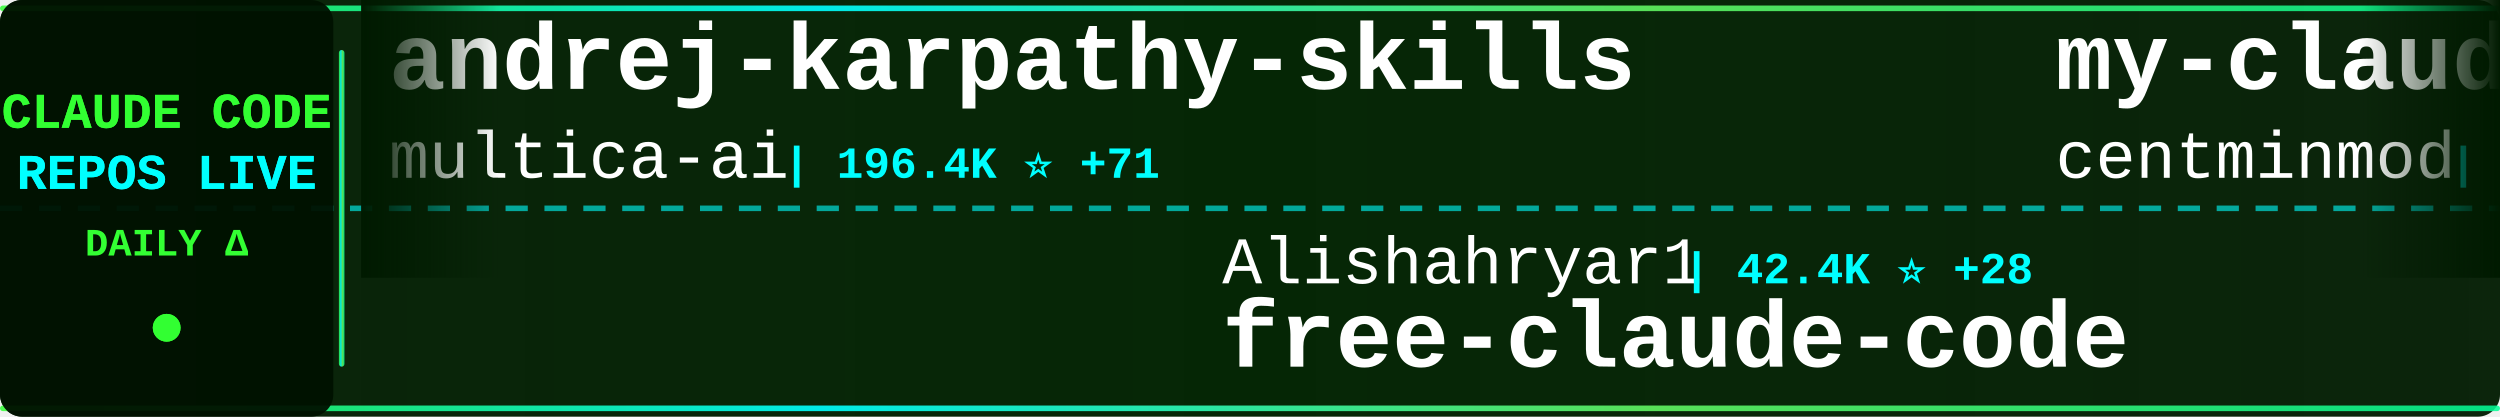
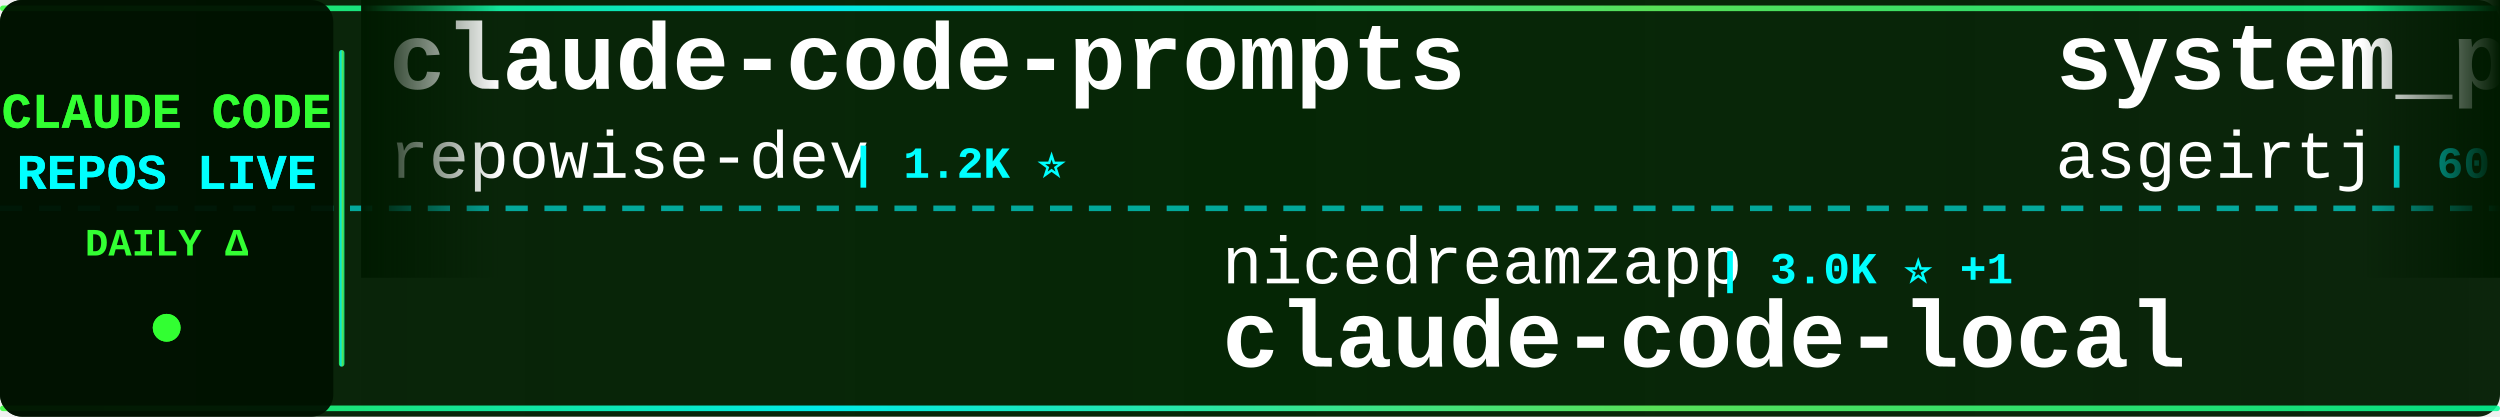
<svg xmlns="http://www.w3.org/2000/svg" width="900" height="150">
  <defs>
    <linearGradient id="tickerBg" x1="0%" y1="0%" x2="100%" y2="0%">
      <stop offset="0%" style="stop-color:#001a00;stop-opacity:0.95" />
      <stop offset="50%" style="stop-color:#002200;stop-opacity:0.98" />
      <stop offset="100%" style="stop-color:#001a00;stop-opacity:0.95" />
    </linearGradient>
    <linearGradient id="borderGrad" x1="0%" y1="0%" x2="100%" y2="0%">
      <stop offset="0%" style="stop-color:#33ff33;stop-opacity:0.85">
        <animate attributeName="stop-opacity" values="0.85;1;0.85" dur="2s" repeatCount="indefinite" />
      </stop>
      <stop offset="33%" style="stop-color:#00ffff;stop-opacity:0.9">
        <animate attributeName="stop-opacity" values="0.9;1;0.9" dur="2.2s" repeatCount="indefinite" />
      </stop>
      <stop offset="66%" style="stop-color:#66ff66;stop-opacity:0.85">
        <animate attributeName="stop-opacity" values="0.85;1;0.85" dur="1.8s" repeatCount="indefinite" />
      </stop>
      <stop offset="100%" style="stop-color:#00ff99;stop-opacity:0.85">
        <animate attributeName="stop-opacity" values="0.85;1;0.85" dur="2s" repeatCount="indefinite" />
      </stop>
    </linearGradient>
    <filter id="textGlow">
      <feGaussianBlur stdDeviation="0.1" result="coloredBlur" />
      <feMerge>
        <feMergeNode in="coloredBlur" />
        <feMergeNode in="SourceGraphic" />
      </feMerge>
    </filter>
    <filter id="metricGlow">
      <feGaussianBlur stdDeviation="0.2" result="coloredBlur" />
      <feMerge>
        <feMergeNode in="coloredBlur" />
        <feMergeNode in="SourceGraphic" />
      </feMerge>
    </filter>
    <linearGradient id="leftFade" x1="0%" y1="0%" x2="100%" y2="0%">
      <stop offset="0%" style="stop-color:#001a00;stop-opacity:1" />
      <stop offset="100%" style="stop-color:#001a00;stop-opacity:0" />
    </linearGradient>
    <linearGradient id="rightFade" x1="0%" y1="0%" x2="100%" y2="0%">
      <stop offset="0%" style="stop-color:#001a00;stop-opacity:0" />
      <stop offset="100%" style="stop-color:#001a00;stop-opacity:1" />
    </linearGradient>
  </defs>
  <rect width="900" height="150" fill="url(#tickerBg)" rx="8" />
  <rect x="0" y="2" width="900" height="2" fill="url(#borderGrad)" rx="1" />
  <rect x="0" y="146" width="900" height="2" fill="url(#borderGrad)" rx="1" />
  <line x1="0" y1="75" x2="900" y2="75" stroke="#00ffff" stroke-width="2" stroke-dasharray="8 6" opacity="0.6" />
  <rect x="0" y="0" width="120" height="150" fill="#001100" opacity="0.95" rx="8" />
  <text x="60" y="46" font-family="'Courier New', monospace" font-size="18" font-weight="bold" fill="#33ff33" text-anchor="middle" filter="url(#textGlow)">
    CLAUDE CODE
  </text>
  <text x="60" y="68" font-family="'Courier New', monospace" font-size="18" font-weight="bold" fill="#00ffff" text-anchor="middle" filter="url(#textGlow)">
    REPOS LIVE
  </text>
  <text x="60" y="92" font-family="'Courier New', monospace" font-size="14" font-weight="bold" fill="#33ff33" text-anchor="middle">
    DAILY Δ
  </text>
  <circle cx="60" cy="118" r="5" fill="#33ff33" filter="url(#metricGlow)">
    <animate attributeName="r" values="4;6;4" dur="1.5s" repeatCount="indefinite" />
    <animate attributeName="opacity" values="0.6;1;0.6" dur="1.5s" repeatCount="indefinite" />
  </circle>
  <rect x="122" y="18" width="2" height="114" fill="url(#borderGrad)" rx="1" />
  <clipPath id="tickerClip">
    <rect x="130" y="0" width="770" height="150" />
  </clipPath>
  <g clip-path="url(#tickerClip)">
    <g id="tickerItems">
      <animateTransform attributeName="transform" attributeType="XML" type="translate" from="0 0" to="-3000 0" dur="54s" repeatCount="indefinite" />
      <g transform="translate(0, 0)">
-         <text x="140" y="32" font-family="'Courier New', monospace" font-size="34" font-weight="bold" fill="#ffffff">andrej-karpathy-skills</text>
-         <text x="140" y="64" font-family="'Courier New', monospace" font-size="24" font-weight="normal" fill="#ffffff" opacity="1.0">multica-ai</text>
-         <text x="282" y="64" font-family="'Courier New', monospace" font-size="16" font-weight="bold" fill="#00ffff"> | 196.4K ⭐ +71</text>
+         <text x="140" y="32" font-family="'Courier New', monospace" font-size="34" font-weight="bold" fill="#ffffff">claude-code-prompts</text>
+         <text x="140" y="64" font-family="'Courier New', monospace" font-size="24" font-weight="normal" fill="#ffffff" opacity="1.0">repowise-dev</text>
+         <text x="306" y="64" font-family="'Courier New', monospace" font-size="16" font-weight="bold" fill="#00ffff"> | 1.2K ⭐</text>
      </g>
      <g transform="translate(300, 0)">
-         <text x="140" y="102" font-family="'Courier New', monospace" font-size="24" font-weight="normal" fill="#ffffff" opacity="1.0">Alishahryar1</text>
-         <text x="306" y="102" font-family="'Courier New', monospace" font-size="16" font-weight="bold" fill="#00ffff"> | 42.4K ⭐ +28</text>
-         <text x="140" y="132" font-family="'Courier New', monospace" font-size="34" font-weight="bold" fill="#ffffff">free-claude-code</text>
+         <text x="140" y="102" font-family="'Courier New', monospace" font-size="24" font-weight="normal" fill="#ffffff" opacity="1.0">nicedreamzapp</text>
+         <text x="318" y="102" font-family="'Courier New', monospace" font-size="16" font-weight="bold" fill="#00ffff"> | 3.0K ⭐ +1</text>
+         <text x="140" y="132" font-family="'Courier New', monospace" font-size="34" font-weight="bold" fill="#ffffff">claude-code-local</text>
      </g>
      <g transform="translate(600, 0)">
-         <text x="140" y="32" font-family="'Courier New', monospace" font-size="34" font-weight="bold" fill="#ffffff">my-claude-code-setup</text>
-         <text x="140" y="64" font-family="'Courier New', monospace" font-size="24" font-weight="normal" fill="#ffffff" opacity="1.0">centminmod</text>
-         <text x="282" y="64" font-family="'Courier New', monospace" font-size="16" font-weight="bold" fill="#00ffff"> | 2.5K ⭐</text>
+         <text x="140" y="32" font-family="'Courier New', monospace" font-size="34" font-weight="bold" fill="#ffffff">system_prompts_leaks</text>
+         <text x="140" y="64" font-family="'Courier New', monospace" font-size="24" font-weight="normal" fill="#ffffff" opacity="1.0">asgeirtj</text>
+         <text x="258" y="64" font-family="'Courier New', monospace" font-size="16" font-weight="bold" fill="#00ffff"> | 60.7K ⭐ +64</text>
      </g>
      <g transform="translate(900, 0)">
-         <text x="140" y="102" font-family="'Courier New', monospace" font-size="24" font-weight="normal" fill="#ffffff" opacity="1.0">Chachamaru127</text>
-         <text x="318" y="102" font-family="'Courier New', monospace" font-size="16" font-weight="bold" fill="#00ffff"> | 3.0K ⭐</text>
-         <text x="140" y="132" font-family="'Courier New', monospace" font-size="34" font-weight="bold" fill="#ffffff">claude-code-harness</text>
+         <text x="140" y="102" font-family="'Courier New', monospace" font-size="24" font-weight="normal" fill="#ffffff" opacity="1.0">disler</text>
+         <text x="234" y="102" font-family="'Courier New', monospace" font-size="16" font-weight="bold" fill="#00ffff"> | 3.9K ⭐ +1</text>
+         <text x="140" y="132" font-family="'Courier New', monospace" font-size="34" font-weight="bold" fill="#ffffff">claude-code-hooks-master...</text>
      </g>
      <g transform="translate(1200, 0)">
        <text x="140" y="32" font-family="'Courier New', monospace" font-size="34" font-weight="bold" fill="#ffffff">claude-code</text>
-         <text x="140" y="64" font-family="'Courier New', monospace" font-size="24" font-weight="normal" fill="#ffffff" opacity="1.0">Onewon</text>
-         <text x="234" y="64" font-family="'Courier New', monospace" font-size="16" font-weight="bold" fill="#00ffff"> | 180 ⭐</text>
+         <text x="140" y="64" font-family="'Courier New', monospace" font-size="24" font-weight="normal" fill="#ffffff" opacity="1.0">freestylefly</text>
+         <text x="306" y="64" font-family="'Courier New', monospace" font-size="16" font-weight="bold" fill="#00ffff"> | 128 ⭐</text>
      </g>
      <g transform="translate(1500, 0)">
-         <text x="140" y="102" font-family="'Courier New', monospace" font-size="24" font-weight="normal" fill="#ffffff" opacity="1.0">oboard</text>
-         <text x="234" y="102" font-family="'Courier New', monospace" font-size="16" font-weight="bold" fill="#00ffff"> | 3.3K ⭐ +2</text>
-         <text x="140" y="132" font-family="'Courier New', monospace" font-size="34" font-weight="bold" fill="#ffffff">claude-code-rev</text>
+         <text x="140" y="102" font-family="'Courier New', monospace" font-size="24" font-weight="normal" fill="#ffffff" opacity="1.0">disler</text>
+         <text x="234" y="102" font-family="'Courier New', monospace" font-size="16" font-weight="bold" fill="#00ffff"> | 1.5K ⭐</text>
+         <text x="140" y="132" font-family="'Courier New', monospace" font-size="34" font-weight="bold" fill="#ffffff">pi-vs-claude-code</text>
      </g>
      <g transform="translate(1800, 0)">
-         <text x="140" y="32" font-family="'Courier New', monospace" font-size="34" font-weight="bold" fill="#ffffff">claude-code</text>
-         <text x="140" y="64" font-family="'Courier New', monospace" font-size="24" font-weight="normal" fill="#ffffff" opacity="1.0">mehmoodosman</text>
-         <text x="306" y="64" font-family="'Courier New', monospace" font-size="16" font-weight="bold" fill="#00ffff"> | 172 ⭐</text>
+         <text x="140" y="32" font-family="'Courier New', monospace" font-size="34" font-weight="bold" fill="#ffffff">claude-coder</text>
+         <text x="140" y="64" font-family="'Courier New', monospace" font-size="24" font-weight="normal" fill="#ffffff" opacity="1.0">kodu-ai</text>
+         <text x="246" y="64" font-family="'Courier New', monospace" font-size="16" font-weight="bold" fill="#00ffff"> | 5.3K ⭐</text>
      </g>
      <g transform="translate(2100, 0)">
-         <text x="140" y="102" font-family="'Courier New', monospace" font-size="24" font-weight="normal" fill="#ffffff" opacity="1.0">ykdojo</text>
-         <text x="234" y="102" font-family="'Courier New', monospace" font-size="16" font-weight="bold" fill="#00ffff"> | 9.4K ⭐ +1</text>
-         <text x="140" y="132" font-family="'Courier New', monospace" font-size="34" font-weight="bold" fill="#ffffff">claude-code-tips</text>
+         <text x="140" y="102" font-family="'Courier New', monospace" font-size="24" font-weight="normal" fill="#ffffff" opacity="1.0">claude-code-best</text>
+         <text x="354" y="102" font-family="'Courier New', monospace" font-size="16" font-weight="bold" fill="#00ffff"> | 21.6K ⭐ +4</text>
+         <text x="140" y="132" font-family="'Courier New', monospace" font-size="34" font-weight="bold" fill="#ffffff">claude-code</text>
      </g>
      <g transform="translate(2400, 0)">
-         <text x="140" y="32" font-family="'Courier New', monospace" font-size="34" font-weight="bold" fill="#ffffff">claude-code-cheat-sheet</text>
-         <text x="140" y="64" font-family="'Courier New', monospace" font-size="24" font-weight="normal" fill="#ffffff" opacity="1.0">Njengah</text>
-         <text x="246" y="64" font-family="'Courier New', monospace" font-size="16" font-weight="bold" fill="#00ffff"> | 1.9K ⭐ +1.9K</text>
+         <text x="140" y="32" font-family="'Courier New', monospace" font-size="34" font-weight="bold" fill="#ffffff">claude-code-source-code-...</text>
+         <text x="140" y="64" font-family="'Courier New', monospace" font-size="24" font-weight="normal" fill="#ffffff" opacity="1.0">ghuntley</text>
+         <text x="258" y="64" font-family="'Courier New', monospace" font-size="16" font-weight="bold" fill="#00ffff"> | 986 ⭐</text>
      </g>
      <g transform="translate(2700, 0)">
-         <text x="140" y="102" font-family="'Courier New', monospace" font-size="24" font-weight="normal" fill="#ffffff" opacity="1.0">sugyan</text>
-         <text x="234" y="102" font-family="'Courier New', monospace" font-size="16" font-weight="bold" fill="#00ffff"> | 1.1K ⭐</text>
-         <text x="140" y="132" font-family="'Courier New', monospace" font-size="34" font-weight="bold" fill="#ffffff">claude-code-webui</text>
+         <text x="140" y="102" font-family="'Courier New', monospace" font-size="24" font-weight="normal" fill="#ffffff" opacity="1.0">diet103</text>
+         <text x="246" y="102" font-family="'Courier New', monospace" font-size="16" font-weight="bold" fill="#00ffff"> | 10.0K ⭐</text>
+         <text x="140" y="132" font-family="'Courier New', monospace" font-size="34" font-weight="bold" fill="#ffffff">claude-code-infrastructu...</text>
      </g>
      <g transform="translate(3000, 0)">
-         <text x="140" y="32" font-family="'Courier New', monospace" font-size="34" font-weight="bold" fill="#ffffff">andrej-karpathy-skills</text>
-         <text x="140" y="64" font-family="'Courier New', monospace" font-size="24" font-weight="normal" fill="#ffffff" opacity="1.0">multica-ai</text>
-         <text x="282" y="64" font-family="'Courier New', monospace" font-size="16" font-weight="bold" fill="#00ffff"> | 196.4K ⭐ +71</text>
+         <text x="140" y="32" font-family="'Courier New', monospace" font-size="34" font-weight="bold" fill="#ffffff">claude-code-prompts</text>
+         <text x="140" y="64" font-family="'Courier New', monospace" font-size="24" font-weight="normal" fill="#ffffff" opacity="1.0">repowise-dev</text>
+         <text x="306" y="64" font-family="'Courier New', monospace" font-size="16" font-weight="bold" fill="#00ffff"> | 1.2K ⭐</text>
      </g>
      <g transform="translate(3300, 0)">
-         <text x="140" y="102" font-family="'Courier New', monospace" font-size="24" font-weight="normal" fill="#ffffff" opacity="1.0">Alishahryar1</text>
-         <text x="306" y="102" font-family="'Courier New', monospace" font-size="16" font-weight="bold" fill="#00ffff"> | 42.4K ⭐ +28</text>
-         <text x="140" y="132" font-family="'Courier New', monospace" font-size="34" font-weight="bold" fill="#ffffff">free-claude-code</text>
+         <text x="140" y="102" font-family="'Courier New', monospace" font-size="24" font-weight="normal" fill="#ffffff" opacity="1.0">nicedreamzapp</text>
+         <text x="318" y="102" font-family="'Courier New', monospace" font-size="16" font-weight="bold" fill="#00ffff"> | 3.0K ⭐ +1</text>
+         <text x="140" y="132" font-family="'Courier New', monospace" font-size="34" font-weight="bold" fill="#ffffff">claude-code-local</text>
      </g>
      <g transform="translate(3600, 0)">
-         <text x="140" y="32" font-family="'Courier New', monospace" font-size="34" font-weight="bold" fill="#ffffff">my-claude-code-setup</text>
-         <text x="140" y="64" font-family="'Courier New', monospace" font-size="24" font-weight="normal" fill="#ffffff" opacity="1.0">centminmod</text>
-         <text x="282" y="64" font-family="'Courier New', monospace" font-size="16" font-weight="bold" fill="#00ffff"> | 2.5K ⭐</text>
+         <text x="140" y="32" font-family="'Courier New', monospace" font-size="34" font-weight="bold" fill="#ffffff">system_prompts_leaks</text>
+         <text x="140" y="64" font-family="'Courier New', monospace" font-size="24" font-weight="normal" fill="#ffffff" opacity="1.0">asgeirtj</text>
+         <text x="258" y="64" font-family="'Courier New', monospace" font-size="16" font-weight="bold" fill="#00ffff"> | 60.7K ⭐ +64</text>
      </g>
      <g transform="translate(3900, 0)">
-         <text x="140" y="102" font-family="'Courier New', monospace" font-size="24" font-weight="normal" fill="#ffffff" opacity="1.0">Chachamaru127</text>
-         <text x="318" y="102" font-family="'Courier New', monospace" font-size="16" font-weight="bold" fill="#00ffff"> | 3.0K ⭐</text>
-         <text x="140" y="132" font-family="'Courier New', monospace" font-size="34" font-weight="bold" fill="#ffffff">claude-code-harness</text>
+         <text x="140" y="102" font-family="'Courier New', monospace" font-size="24" font-weight="normal" fill="#ffffff" opacity="1.0">disler</text>
+         <text x="234" y="102" font-family="'Courier New', monospace" font-size="16" font-weight="bold" fill="#00ffff"> | 3.9K ⭐ +1</text>
+         <text x="140" y="132" font-family="'Courier New', monospace" font-size="34" font-weight="bold" fill="#ffffff">claude-code-hooks-master...</text>
      </g>
    </g>
  </g>
  <rect x="130" y="0" width="50" height="100" fill="url(#leftFade)" />
  <rect x="850" y="0" width="50" height="100" fill="url(#rightFade)" />
</svg>
